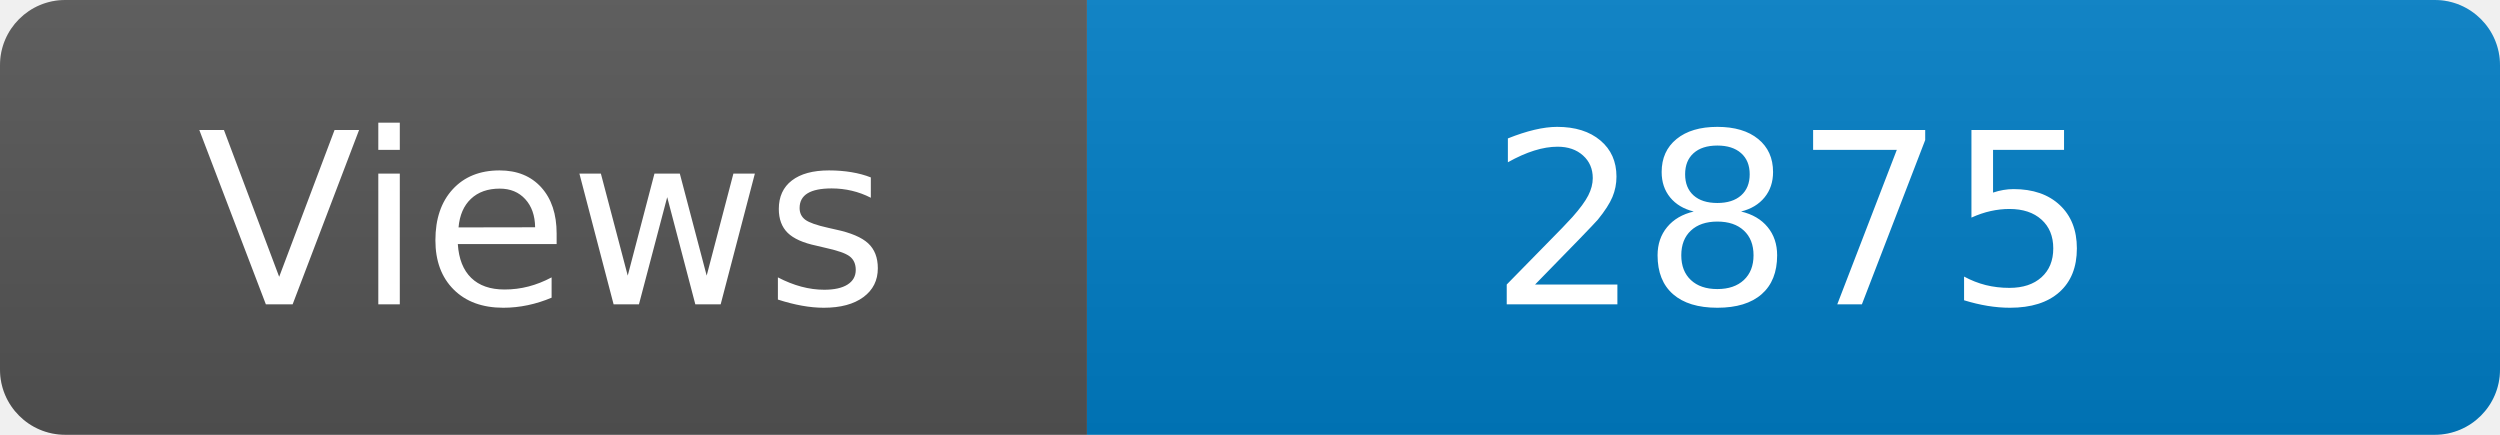
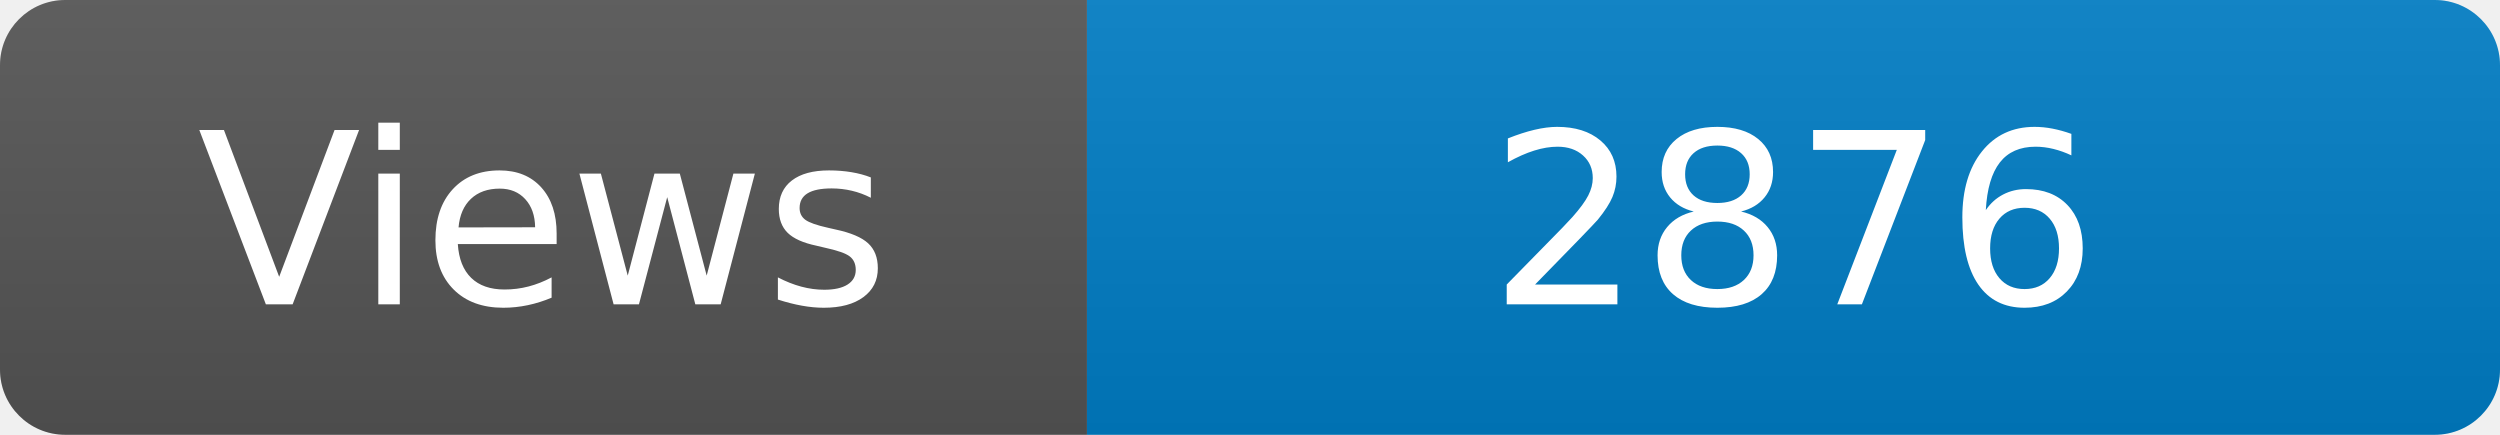
<svg xmlns="http://www.w3.org/2000/svg" width="115" height="20" role="img" aria-label="Maintained?: yes">
  <linearGradient id="s" x2="0" y2="100%">
    <stop offset="0" stop-color="#bbb" stop-opacity=".1" />
    <stop offset="1" stop-opacity=".1" />
  </linearGradient>
  <clipPath id="r">
    <rect width="115" height="20" rx="3" fill="#fff" />
  </clipPath>
  <g clip-path="url(#r)">
    <rect width="50" height="20" fill="#555" />
    <rect x="50" width="160" height="20" fill="#007ec6" />
    <rect width="115" height="20" fill="url(#s)" />
  </g>
  <g fill="#fff" text-anchor="middle" font-family="Verdana,Geneva,DejaVu Sans,sans-serif" font-size="110">
    <text x="250" y="140" transform="scale(.1)" fill="#fff">Views</text>
-     <text x="825" y="140" transform="scale(.1)" fill="#fff">2875</text>
+     <text x="825" y="140" transform="scale(.1)" fill="#fff">2876</text>
  </g>
</svg>
